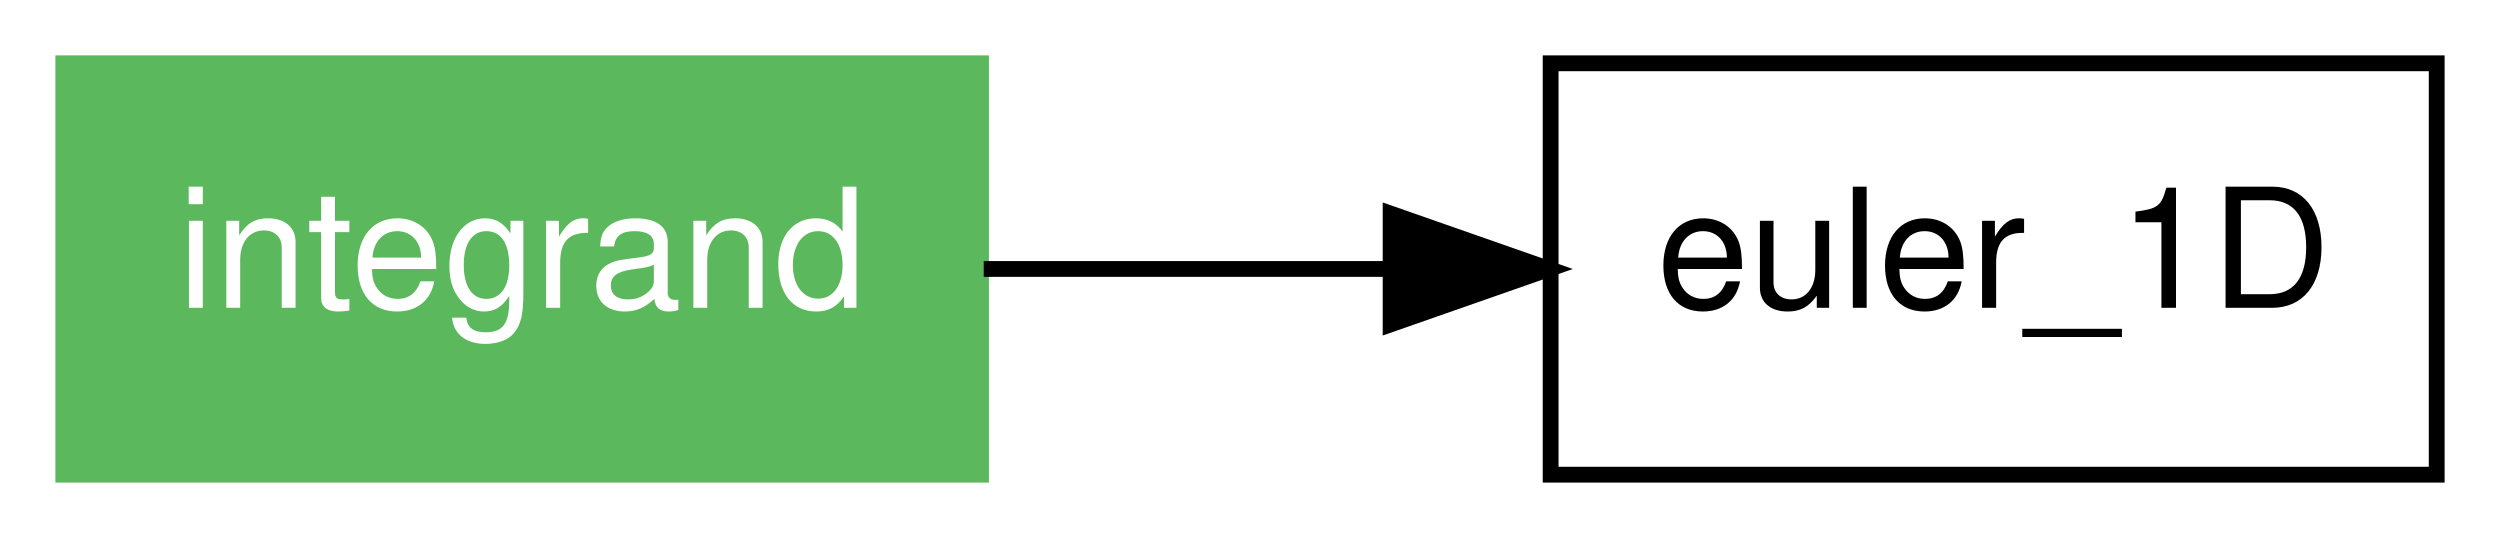
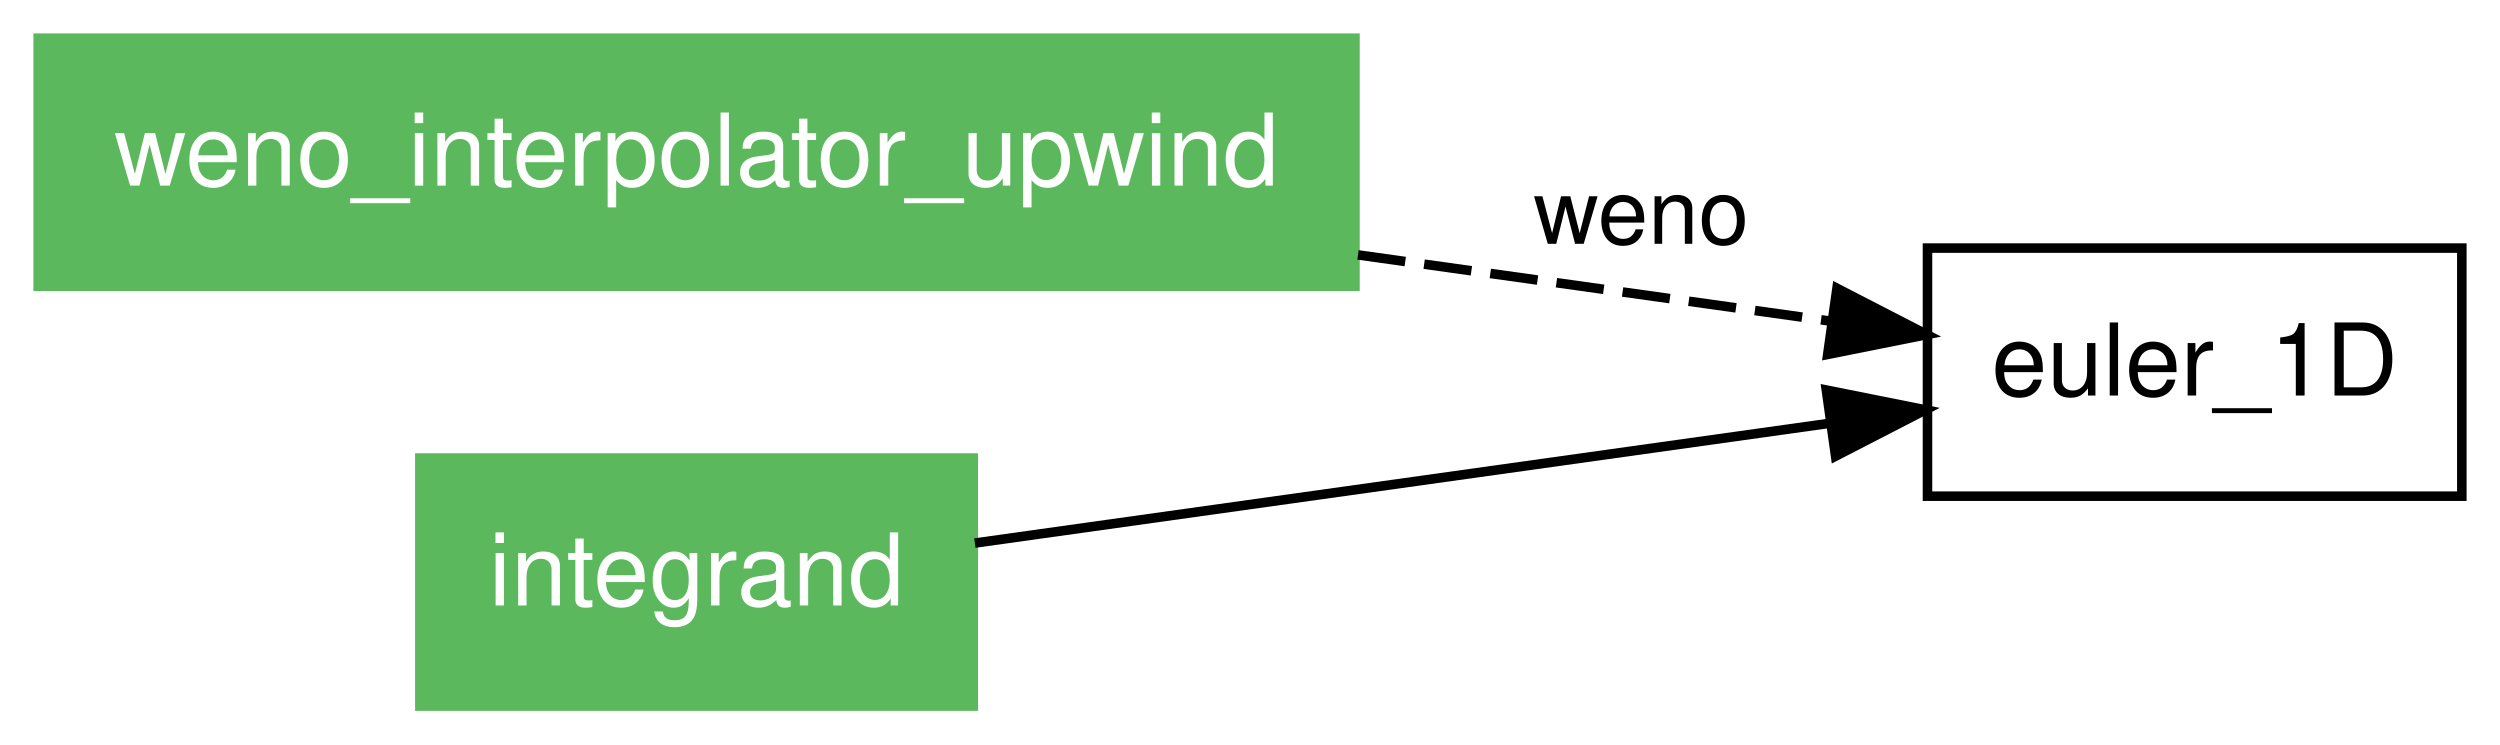
- <svg xmlns="http://www.w3.org/2000/svg" width="158pt" height="34pt" viewBox="0.00 0.00 158.00 34.00">
-   <g id="graph1" class="graph" transform="scale(1 1) rotate(0) translate(4 30)">
-     <polygon fill="white" stroke="white" points="-4,5 -4,-30 155,-30 155,5 -4,5" />
+ <svg xmlns="http://www.w3.org/2000/svg" width="262pt" height="78pt" viewBox="0.00 0.00 262.00 78.00">
+   <g id="graph1" class="graph" transform="scale(1 1) rotate(0) translate(4 74)">
+     <polygon fill="white" stroke="white" points="-4,5 -4,-74 259,-74 259,5 -4,5" />
    <g id="node1" class="node">
-       <polygon fill="none" stroke="black" points="150,-26 94,-26 94,-1.24345e-14 150,-3.55271e-15 150,-26" />
-       <text text-anchor="middle" x="122" y="-10.55" font-family="Helvetica,sans-Serif" font-size="10.50">euler_1D</text>
+       <polygon fill="none" stroke="black" points="254,-48 198,-48 198,-22 254,-22 254,-48" />
+       <text text-anchor="middle" x="226" y="-32.55" font-family="Helvetica,sans-Serif" font-size="10.50">euler_1D</text>
    </g>
    <g id="node2" class="node">
-       <polygon fill="#5cb85c" stroke="#5cb85c" points="58,-26 2.4869e-14,-26 0,-1.24345e-14 58,-3.55271e-15 58,-26" />
-       <text text-anchor="middle" x="29" y="-10.55" font-family="Helvetica,sans-Serif" font-size="10.50" fill="white">integrand</text>
+       <polygon fill="#5cb85c" stroke="#5cb85c" points="138,-70 7.10543e-14,-70 0,-44 138,-44 138,-70" />
+       <text text-anchor="middle" x="69" y="-54.55" font-family="Helvetica,sans-Serif" font-size="10.50" fill="white">weno_interpolator_upwind</text>
    </g>
    <g id="edge2" class="edge">
-       <path fill="none" stroke="black" d="M58.171,-13C66.275,-13 75.199,-13 83.74,-13" />
-       <polygon fill="black" stroke="black" points="83.887,-16.5 93.887,-13 83.887,-9.5 83.887,-16.5" />
+       <path fill="none" stroke="black" stroke-dasharray="5,2" d="M138.319,-47.286C155.241,-44.915 172.74,-42.463 187.612,-40.379" />
+       <polygon fill="black" stroke="black" points="188.514,-43.787 197.932,-38.933 187.543,-36.855 188.514,-43.787" />
+       <text text-anchor="middle" x="168" y="-48.45" font-family="Helvetica,sans-Serif" font-size="9.50">weno</text>
+     </g>
+     <g id="node4" class="node">
+       <polygon fill="#5cb85c" stroke="#5cb85c" points="98,-26 40,-26 40,-1.24345e-14 98,-3.55271e-15 98,-26" />
+       <text text-anchor="middle" x="69" y="-10.55" font-family="Helvetica,sans-Serif" font-size="10.50" fill="white">integrand</text>
+     </g>
+     <g id="edge4" class="edge">
+       <path fill="none" stroke="black" d="M98.163,-17.087C123.404,-20.623 160.089,-25.764 187.694,-29.632" />
+       <polygon fill="black" stroke="black" points="187.397,-33.125 197.786,-31.047 188.369,-26.193 187.397,-33.125" />
    </g>
  </g>
</svg>
